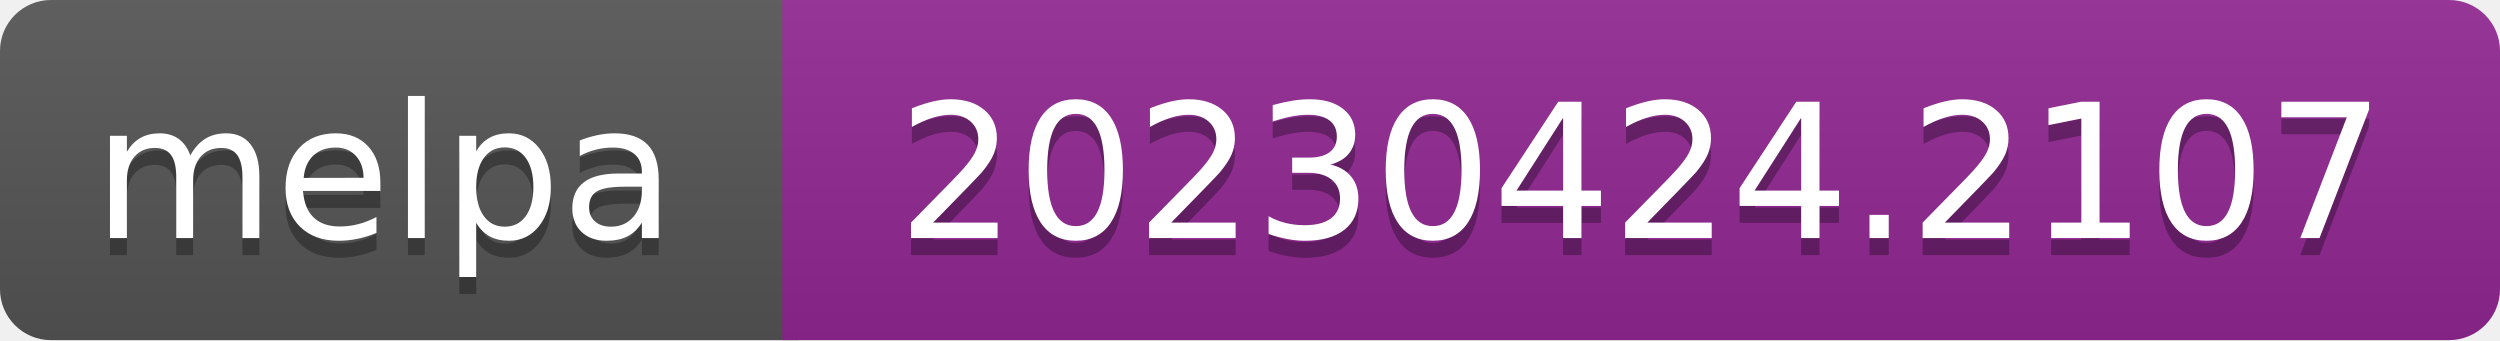
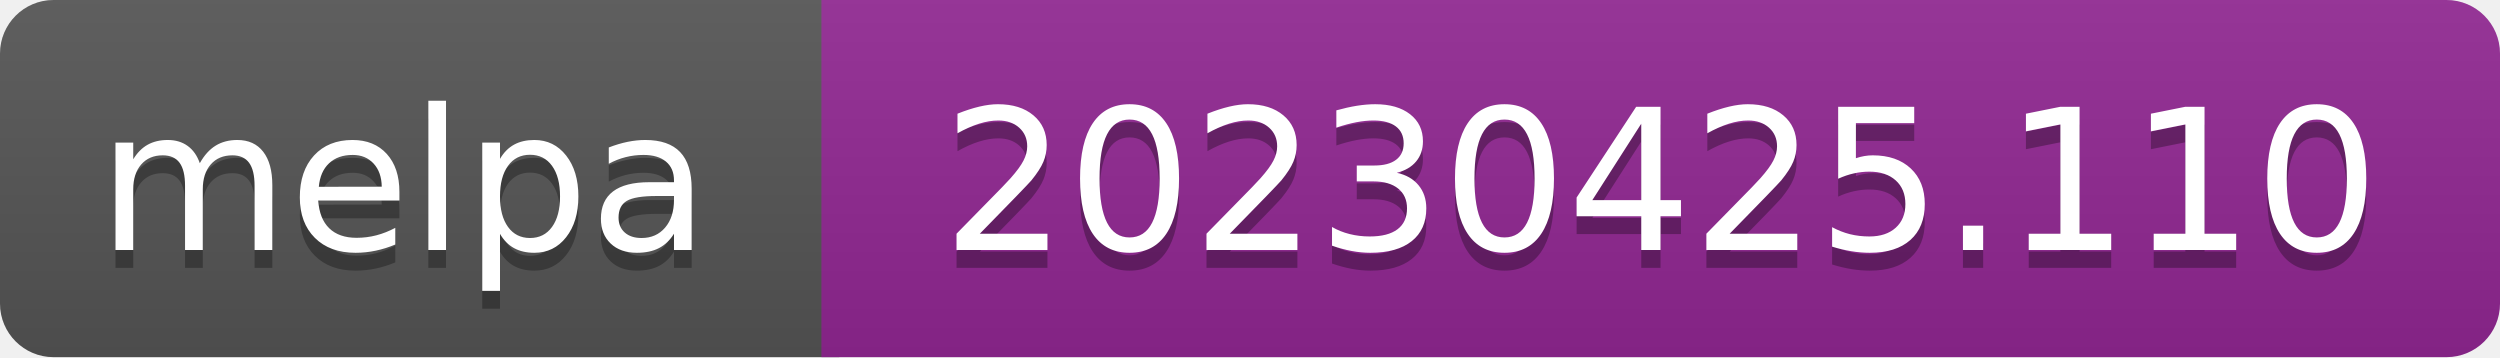
- <svg xmlns="http://www.w3.org/2000/svg" width="147" height="20" role="img" aria-label="melpa: 20230424.2107">
+ <svg xmlns="http://www.w3.org/2000/svg" width="140" height="20" role="img" aria-label="melpa: 20230425.110">
  <linearGradient id="s" x2="0" y2="100%">
    <stop offset="0" stop-color="#bbb" stop-opacity=".1" />
    <stop offset="1" stop-opacity=".1" />
  </linearGradient>
  <clipPath id="r">
-     <rect width="147" height="20" rx="3" fill="#fff" />
+     <rect width="140" height="20" rx="3" fill="#fff" />
  </clipPath>
  <g clip-path="url(#r)">
    <rect width="47" height="20" fill="#555" />
-     <rect x="46" width="147" height="20" fill="#922793" />
-     <rect width="147" height="20" fill="url(#s)" />
+     <rect x="46" width="140" height="20" fill="#922793" />
+     <rect width="140" height="20" fill="url(#s)" />
  </g>
  <g fill="#fff" text-anchor="middle" font-family="Verdana,Geneva,DejaVu Sans,sans-serif" font-size="110" text-rendering="geometricPrecision">
    <text aria-hidden="true" x="226" y="150" fill="#010101" fill-opacity=".3" transform="scale(.1)" textLength="343">melpa</text>
    <text x="226" y="140" transform="scale(.1)" fill="#fff" textLength="343">melpa</text>
-     <text aria-hidden="true" x="965" y="150" fill="#010101" fill-opacity=".3" transform="scale(.1)" textLength="875">20230424.2107</text>
-     <text x="965" y="140" transform="scale(.1)" fill="#fff" textLength="875">20230424.2107</text>
+     <text aria-hidden="true" x="930" y="150" fill="#010101" fill-opacity=".3" transform="scale(.1)" textLength="805">20230425.110</text>
+     <text x="930" y="140" transform="scale(.1)" fill="#fff" textLength="805">20230425.110</text>
  </g>
</svg>
